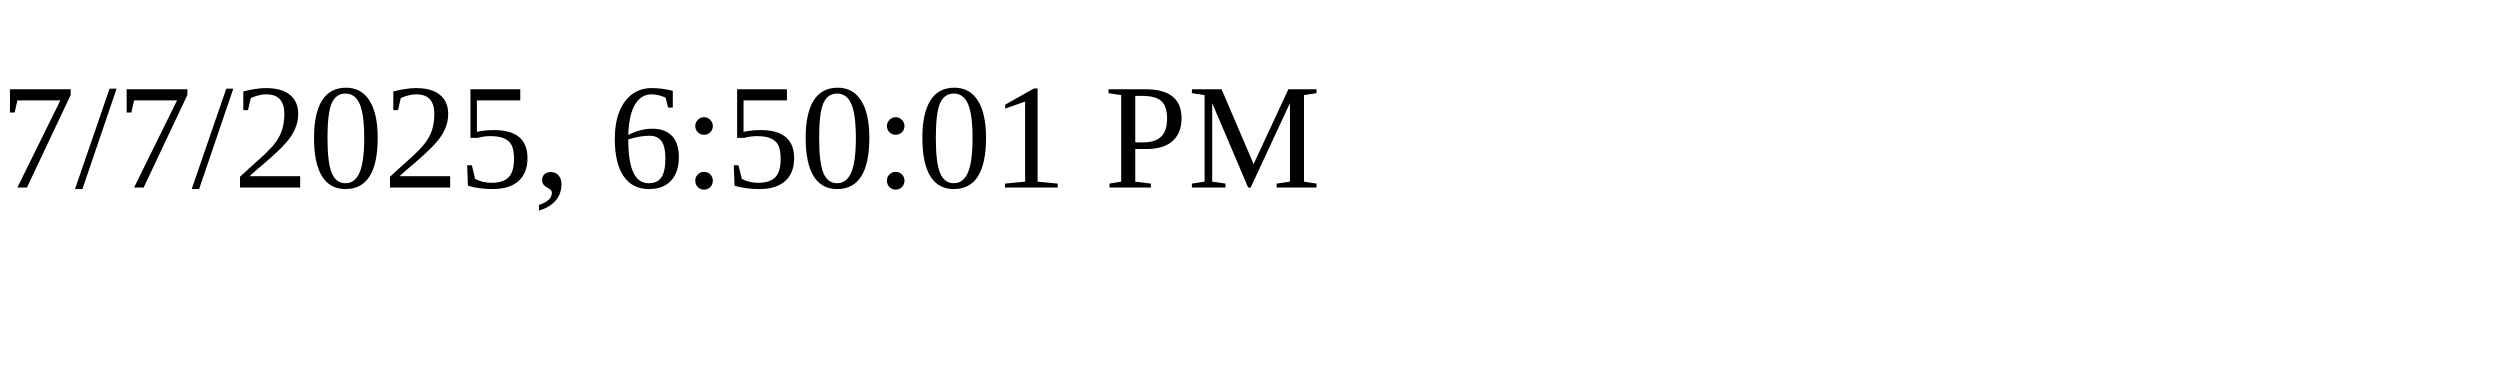
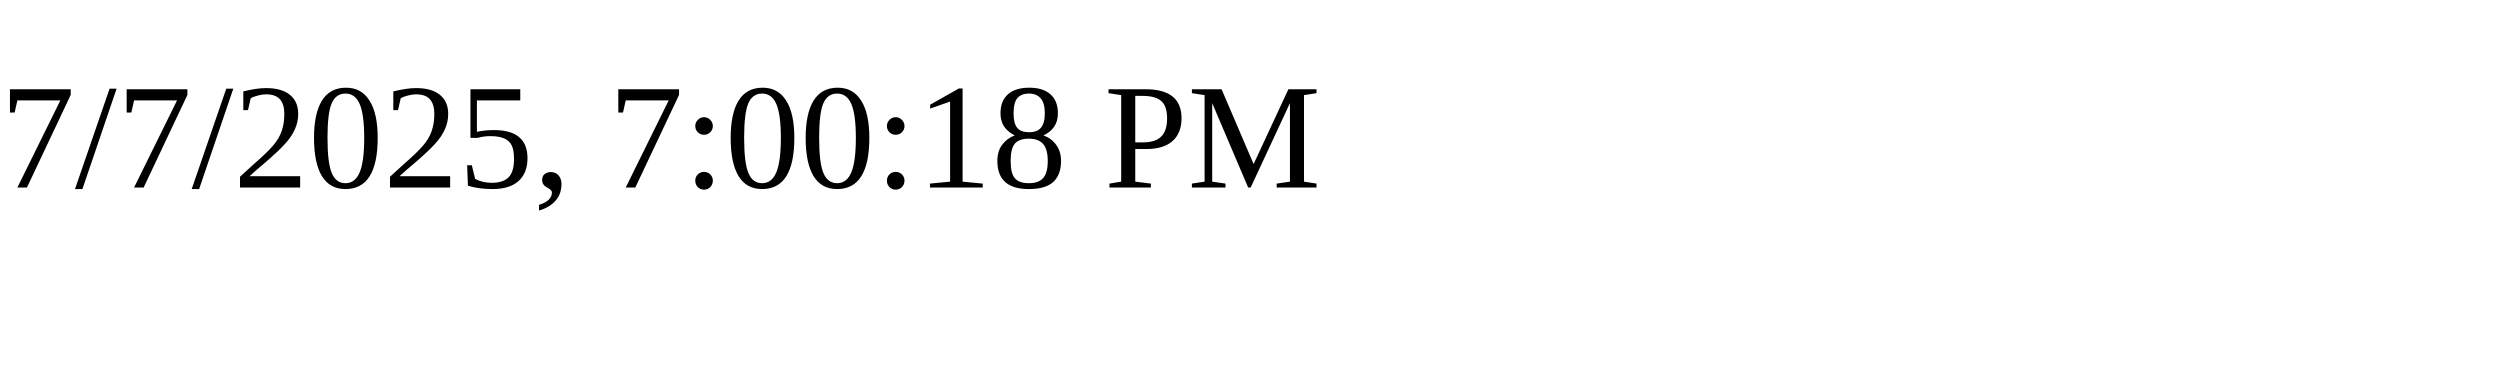
<svg xmlns="http://www.w3.org/2000/svg" height="30" width="200">
-   <text x="0" y="15">7/7/2025, 6:50:01 PM</text>
+   <text x="0" y="15">7/7/2025, 7:00:18 PM</text>
</svg>
